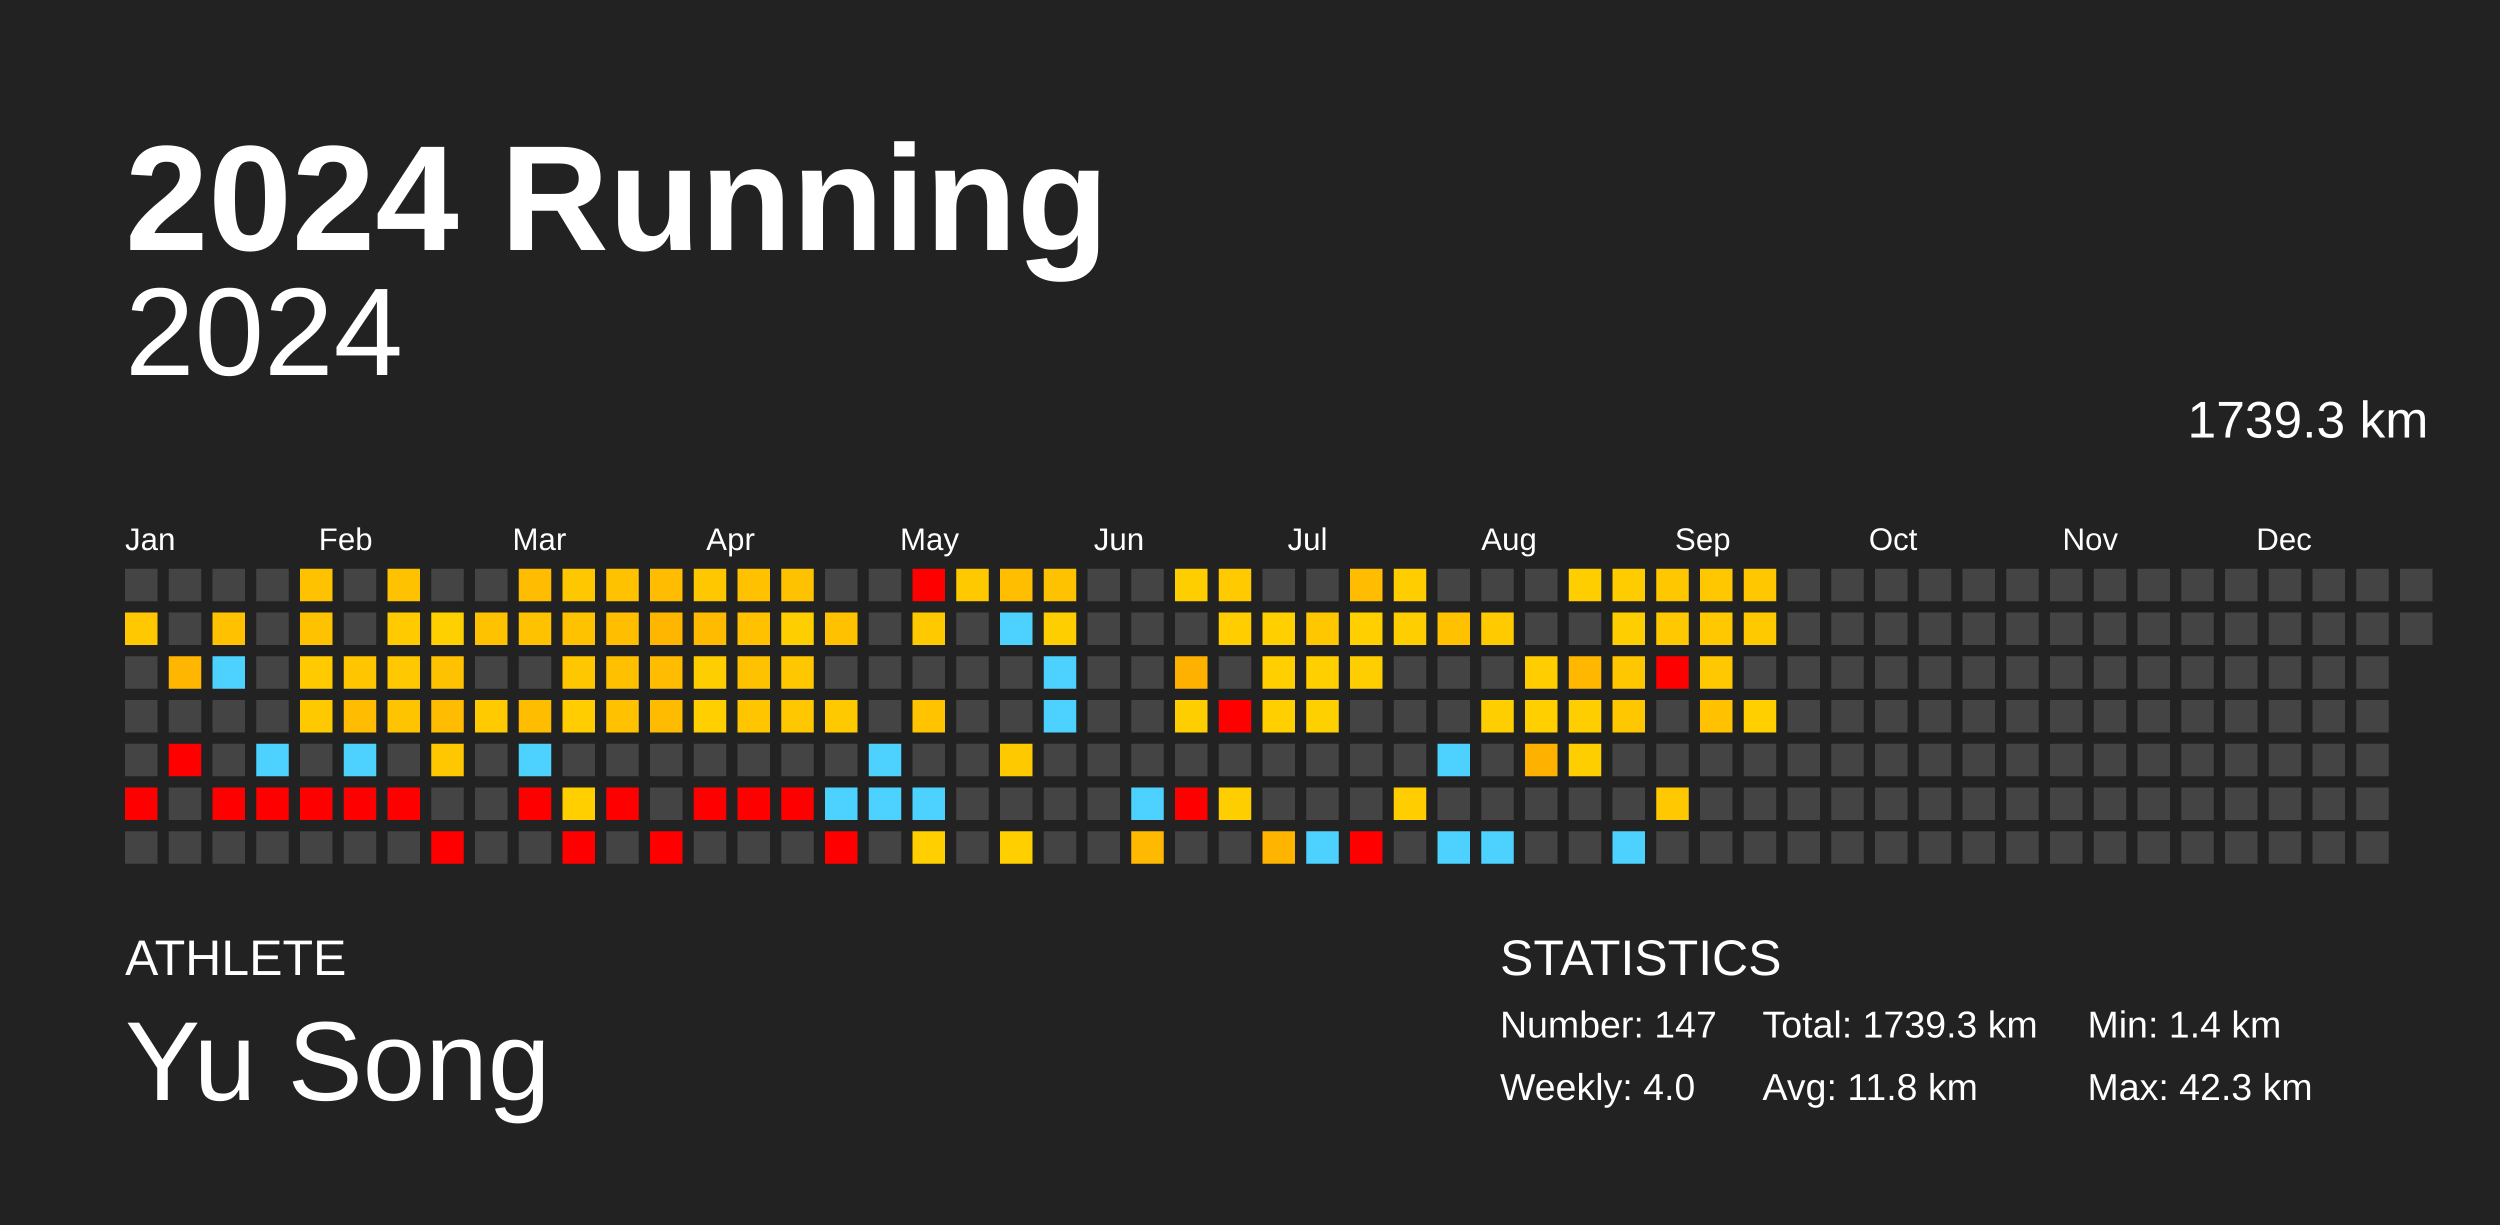
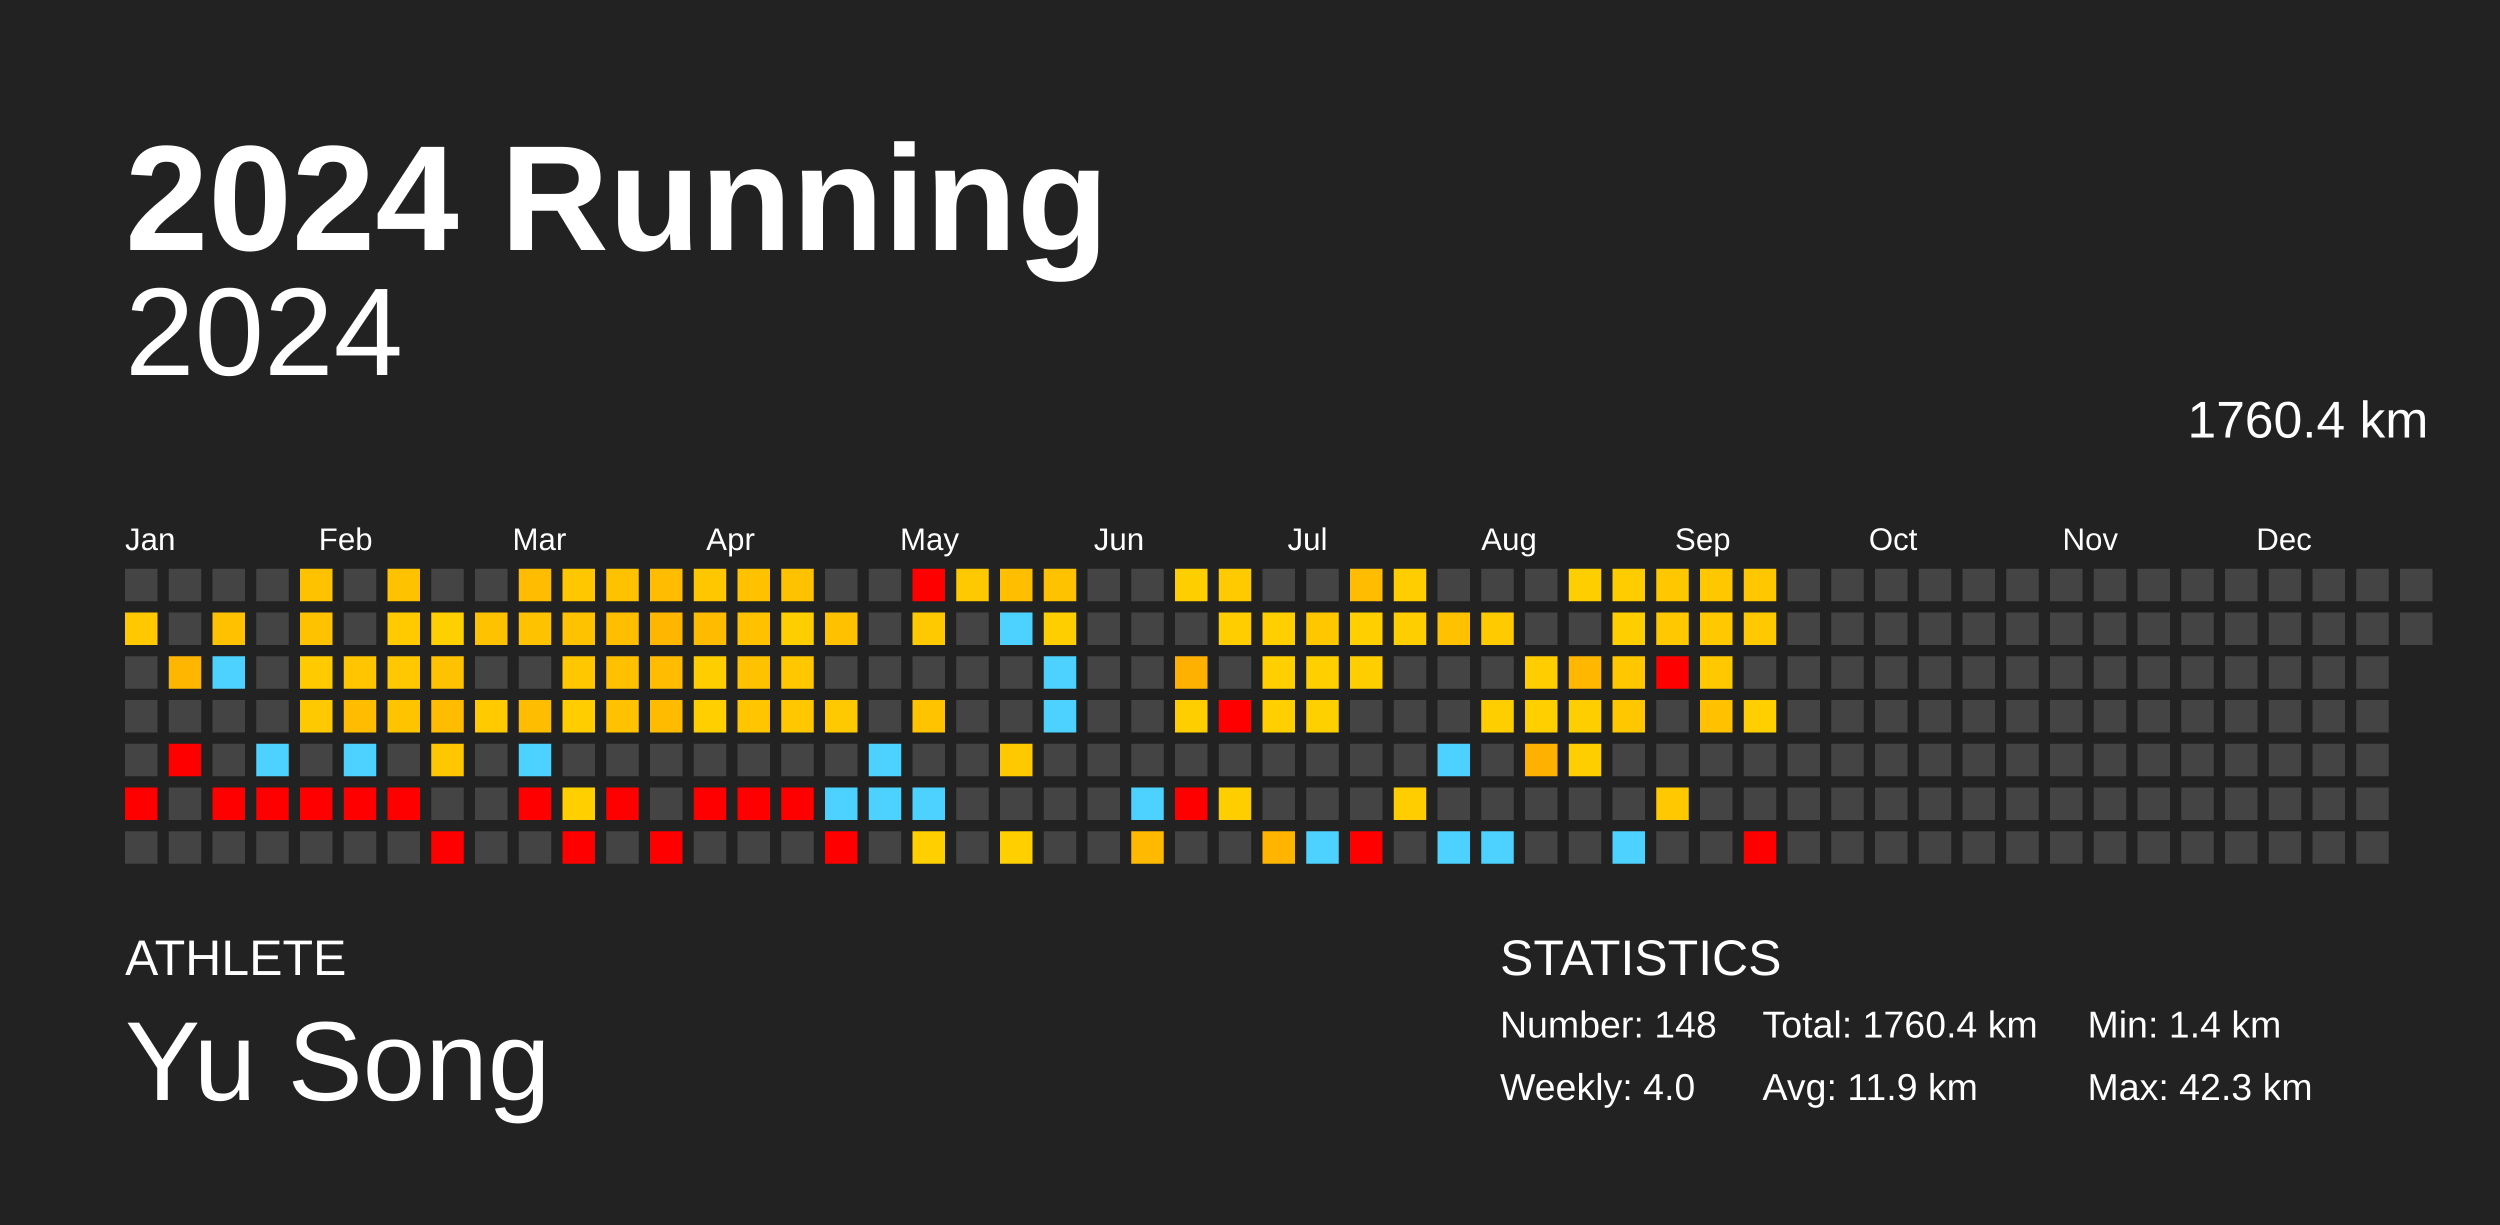
<svg xmlns="http://www.w3.org/2000/svg" baseProfile="full" height="98mm" version="1.1" viewBox="0,0,200,98" width="200mm">
  <defs />
  <rect fill="#222222" height="98" width="200" x="0" y="0" />
  <text fill="#FFFFFF" style="font-size:12px; font-family:Arial; font-weight:bold;" x="10" y="20">2024 Running</text>
  <text fill="#FFFFFF" style="font-size:4px; font-family:Arial" x="10" y="78">ATHLETE</text>
  <text fill="#FFFFFF" style="font-size:9px; font-family:Arial" x="10" y="88">Yu Song</text>
  <text fill="#FFFFFF" style="font-size:4px; font-family:Arial" x="120" y="78">STATISTICS</text>
-   <text fill="#FFFFFF" style="font-size:3px; font-family:Arial" x="120" y="83">Number: 147</text>
+   <text fill="#FFFFFF" style="font-size:3px; font-family:Arial" x="120" y="83">Number: 148</text>
  <text fill="#FFFFFF" style="font-size:3px; font-family:Arial" x="120" y="88">Weekly: 4.0</text>
-   <text fill="#FFFFFF" style="font-size:3px; font-family:Arial" x="141" y="83">Total: 1739.3 km</text>
-   <text fill="#FFFFFF" style="font-size:3px; font-family:Arial" x="141" y="88">Avg: 11.8 km</text>
+   <text fill="#FFFFFF" style="font-size:3px; font-family:Arial" x="141" y="83">Total: 1760.4 km</text>
+   <text fill="#FFFFFF" style="font-size:3px; font-family:Arial" x="141" y="88">Avg: 11.9 km</text>
  <text fill="#FFFFFF" style="font-size:3px; font-family:Arial" x="167" y="83">Min: 1.4 km</text>
  <text fill="#FFFFFF" style="font-size:3px; font-family:Arial" x="167" y="88">Max: 42.3 km</text>
  <text alignment-baseline="hanging" fill="#FFFFFF" style="font-size:10.0px; font-family:Arial;" x="10" y="30">2024</text>
-   <text alignment-baseline="hanging" fill="#FFFFFF" style="font-size:4.125px; font-family:Arial;" x="175" y="35">1739.3 km</text>
+   <text alignment-baseline="hanging" fill="#FFFFFF" style="font-size:4.125px; font-family:Arial;" x="175" y="35">1760.4 km</text>
  <text fill="#FFFFFF" style="font-size:2.5px; font-family:Arial" x="10.0" y="44">Jan</text>
  <text fill="#FFFFFF" style="font-size:2.5px; font-family:Arial" x="25.5" y="44">Feb</text>
  <text fill="#FFFFFF" style="font-size:2.5px; font-family:Arial" x="41.0" y="44">Mar</text>
  <text fill="#FFFFFF" style="font-size:2.5px; font-family:Arial" x="56.5" y="44">Apr</text>
  <text fill="#FFFFFF" style="font-size:2.5px; font-family:Arial" x="72.0" y="44">May</text>
  <text fill="#FFFFFF" style="font-size:2.5px; font-family:Arial" x="87.5" y="44">Jun</text>
  <text fill="#FFFFFF" style="font-size:2.5px; font-family:Arial" x="103.0" y="44">Jul</text>
  <text fill="#FFFFFF" style="font-size:2.5px; font-family:Arial" x="118.5" y="44">Aug</text>
  <text fill="#FFFFFF" style="font-size:2.5px; font-family:Arial" x="134.0" y="44">Sep</text>
  <text fill="#FFFFFF" style="font-size:2.5px; font-family:Arial" x="149.5" y="44">Oct</text>
  <text fill="#FFFFFF" style="font-size:2.5px; font-family:Arial" x="165.0" y="44">Nov</text>
  <text fill="#FFFFFF" style="font-size:2.5px; font-family:Arial" x="180.5" y="44">Dec</text>
  <rect fill="#444444" height="2.6" width="2.6" x="10.0" y="45.5" />
  <rect fill="#ffc800" height="2.6" width="2.6" x="10.0" y="49.0" />
  <rect fill="#444444" height="2.6" width="2.6" x="10.0" y="52.5" />
  <rect fill="#444444" height="2.6" width="2.6" x="10.0" y="56.0" />
  <rect fill="#444444" height="2.6" width="2.6" x="10.0" y="59.5" />
  <rect fill="red" height="2.6" width="2.6" x="10.0" y="63.0" />
  <rect fill="#444444" height="2.6" width="2.6" x="10.0" y="66.5" />
  <rect fill="#444444" height="2.6" width="2.6" x="13.5" y="45.5" />
  <rect fill="#444444" height="2.6" width="2.6" x="13.5" y="49.0" />
  <rect fill="#ffb600" height="2.6" width="2.6" x="13.5" y="52.5" />
  <rect fill="#444444" height="2.6" width="2.6" x="13.5" y="56.0" />
  <rect fill="red" height="2.6" width="2.6" x="13.5" y="59.5" />
  <rect fill="#444444" height="2.6" width="2.6" x="13.5" y="63.0" />
  <rect fill="#444444" height="2.6" width="2.6" x="13.5" y="66.5" />
  <rect fill="#444444" height="2.6" width="2.6" x="17.0" y="45.5" />
  <rect fill="#ffc100" height="2.6" width="2.6" x="17.0" y="49.0" />
  <rect fill="#4dd2ff" height="2.6" width="2.6" x="17.0" y="52.5" />
  <rect fill="#444444" height="2.6" width="2.6" x="17.0" y="56.0" />
  <rect fill="#444444" height="2.6" width="2.6" x="17.0" y="59.5" />
  <rect fill="red" height="2.6" width="2.6" x="17.0" y="63.0" />
  <rect fill="#444444" height="2.6" width="2.6" x="17.0" y="66.5" />
  <rect fill="#444444" height="2.6" width="2.6" x="20.5" y="45.5" />
  <rect fill="#444444" height="2.6" width="2.6" x="20.5" y="49.0" />
  <rect fill="#444444" height="2.6" width="2.6" x="20.5" y="52.5" />
  <rect fill="#444444" height="2.6" width="2.6" x="20.5" y="56.0" />
  <rect fill="#4dd2ff" height="2.6" width="2.6" x="20.5" y="59.5" />
  <rect fill="red" height="2.6" width="2.6" x="20.5" y="63.0" />
  <rect fill="#444444" height="2.6" width="2.6" x="20.5" y="66.5" />
  <rect fill="#ffc200" height="2.6" width="2.6" x="24.0" y="45.5" />
  <rect fill="#ffc200" height="2.6" width="2.6" x="24.0" y="49.0" />
  <rect fill="#ffca00" height="2.6" width="2.6" x="24.0" y="52.5" />
  <rect fill="#ffc900" height="2.6" width="2.6" x="24.0" y="56.0" />
  <rect fill="#444444" height="2.6" width="2.6" x="24.0" y="59.5" />
  <rect fill="red" height="2.6" width="2.6" x="24.0" y="63.0" />
  <rect fill="#444444" height="2.6" width="2.6" x="24.0" y="66.5" />
  <rect fill="#444444" height="2.6" width="2.6" x="27.5" y="45.5" />
  <rect fill="#444444" height="2.6" width="2.6" x="27.5" y="49.0" />
  <rect fill="#ffc600" height="2.6" width="2.6" x="27.5" y="52.5" />
  <rect fill="#ffbc00" height="2.6" width="2.6" x="27.5" y="56.0" />
  <rect fill="#4dd2ff" height="2.6" width="2.6" x="27.5" y="59.5" />
  <rect fill="red" height="2.6" width="2.6" x="27.5" y="63.0" />
  <rect fill="#444444" height="2.6" width="2.6" x="27.5" y="66.5" />
  <rect fill="#ffc200" height="2.6" width="2.6" x="31.0" y="45.5" />
  <rect fill="#ffca00" height="2.6" width="2.6" x="31.0" y="49.0" />
  <rect fill="#ffc800" height="2.6" width="2.6" x="31.0" y="52.5" />
  <rect fill="#ffc400" height="2.6" width="2.6" x="31.0" y="56.0" />
  <rect fill="#444444" height="2.6" width="2.6" x="31.0" y="59.5" />
  <rect fill="red" height="2.6" width="2.6" x="31.0" y="63.0" />
  <rect fill="#444444" height="2.6" width="2.6" x="31.0" y="66.5" />
  <rect fill="#444444" height="2.6" width="2.6" x="34.5" y="45.5" />
  <rect fill="#ffd000" height="2.6" width="2.6" x="34.5" y="49.0" />
  <rect fill="#ffc200" height="2.6" width="2.6" x="34.5" y="52.5" />
  <rect fill="#ffbc00" height="2.6" width="2.6" x="34.5" y="56.0" />
  <rect fill="#ffc700" height="2.6" width="2.6" x="34.5" y="59.5" />
  <rect fill="#444444" height="2.6" width="2.6" x="34.5" y="63.0" />
  <rect fill="red" height="2.6" width="2.6" x="34.5" y="66.5" />
  <rect fill="#444444" height="2.6" width="2.6" x="38.0" y="45.5" />
  <rect fill="#ffc200" height="2.6" width="2.6" x="38.0" y="49.0" />
  <rect fill="#444444" height="2.6" width="2.6" x="38.0" y="52.5" />
  <rect fill="#ffca00" height="2.6" width="2.6" x="38.0" y="56.0" />
  <rect fill="#444444" height="2.6" width="2.6" x="38.0" y="59.5" />
  <rect fill="#444444" height="2.6" width="2.6" x="38.0" y="63.0" />
  <rect fill="#444444" height="2.6" width="2.6" x="38.0" y="66.5" />
  <rect fill="#ffbc00" height="2.6" width="2.6" x="41.5" y="45.5" />
  <rect fill="#ffc200" height="2.6" width="2.6" x="41.5" y="49.0" />
  <rect fill="#444444" height="2.6" width="2.6" x="41.5" y="52.5" />
  <rect fill="#ffbd00" height="2.6" width="2.6" x="41.5" y="56.0" />
  <rect fill="#4dd2ff" height="2.6" width="2.6" x="41.5" y="59.5" />
  <rect fill="red" height="2.6" width="2.6" x="41.5" y="63.0" />
  <rect fill="#444444" height="2.6" width="2.6" x="41.5" y="66.5" />
  <rect fill="#ffc700" height="2.6" width="2.6" x="45.0" y="45.5" />
  <rect fill="#ffc200" height="2.6" width="2.6" x="45.0" y="49.0" />
  <rect fill="#ffc700" height="2.6" width="2.6" x="45.0" y="52.5" />
  <rect fill="#ffcd00" height="2.6" width="2.6" x="45.0" y="56.0" />
  <rect fill="#444444" height="2.6" width="2.6" x="45.0" y="59.5" />
  <rect fill="#ffcf00" height="2.6" width="2.6" x="45.0" y="63.0" />
  <rect fill="red" height="2.6" width="2.6" x="45.0" y="66.5" />
  <rect fill="#ffc200" height="2.6" width="2.6" x="48.5" y="45.5" />
  <rect fill="#ffbf00" height="2.6" width="2.6" x="48.5" y="49.0" />
  <rect fill="#ffc000" height="2.6" width="2.6" x="48.5" y="52.5" />
  <rect fill="#ffc100" height="2.6" width="2.6" x="48.5" y="56.0" />
  <rect fill="#444444" height="2.6" width="2.6" x="48.5" y="59.5" />
  <rect fill="red" height="2.6" width="2.6" x="48.5" y="63.0" />
  <rect fill="#444444" height="2.6" width="2.6" x="48.5" y="66.5" />
  <rect fill="#ffbc00" height="2.6" width="2.6" x="52.0" y="45.5" />
  <rect fill="#ffb600" height="2.6" width="2.6" x="52.0" y="49.0" />
  <rect fill="#ffbc00" height="2.6" width="2.6" x="52.0" y="52.5" />
  <rect fill="#ffbb00" height="2.6" width="2.6" x="52.0" y="56.0" />
  <rect fill="#444444" height="2.6" width="2.6" x="52.0" y="59.5" />
  <rect fill="#444444" height="2.6" width="2.6" x="52.0" y="63.0" />
  <rect fill="red" height="2.6" width="2.6" x="52.0" y="66.5" />
  <rect fill="#ffc700" height="2.6" width="2.6" x="55.5" y="45.5" />
  <rect fill="#ffbb00" height="2.6" width="2.6" x="55.5" y="49.0" />
  <rect fill="#ffce00" height="2.6" width="2.6" x="55.5" y="52.5" />
  <rect fill="#ffcf00" height="2.6" width="2.6" x="55.5" y="56.0" />
  <rect fill="#444444" height="2.6" width="2.6" x="55.5" y="59.5" />
  <rect fill="red" height="2.6" width="2.6" x="55.5" y="63.0" />
  <rect fill="#444444" height="2.6" width="2.6" x="55.5" y="66.5" />
  <rect fill="#ffc100" height="2.6" width="2.6" x="59.0" y="45.5" />
  <rect fill="#ffc100" height="2.6" width="2.6" x="59.0" y="49.0" />
  <rect fill="#ffc200" height="2.6" width="2.6" x="59.0" y="52.5" />
  <rect fill="#ffc600" height="2.6" width="2.6" x="59.0" y="56.0" />
  <rect fill="#444444" height="2.6" width="2.6" x="59.0" y="59.5" />
  <rect fill="red" height="2.6" width="2.6" x="59.0" y="63.0" />
  <rect fill="#444444" height="2.6" width="2.6" x="59.0" y="66.5" />
  <rect fill="#ffc200" height="2.6" width="2.6" x="62.5" y="45.5" />
  <rect fill="#ffce00" height="2.6" width="2.6" x="62.5" y="49.0" />
  <rect fill="#ffc700" height="2.6" width="2.6" x="62.5" y="52.5" />
  <rect fill="#ffc700" height="2.6" width="2.6" x="62.5" y="56.0" />
  <rect fill="#444444" height="2.6" width="2.6" x="62.5" y="59.5" />
  <rect fill="red" height="2.6" width="2.6" x="62.5" y="63.0" />
  <rect fill="#444444" height="2.6" width="2.6" x="62.5" y="66.5" />
  <rect fill="#444444" height="2.6" width="2.6" x="66.0" y="45.5" />
  <rect fill="#ffc100" height="2.6" width="2.6" x="66.0" y="49.0" />
  <rect fill="#444444" height="2.6" width="2.6" x="66.0" y="52.5" />
  <rect fill="#ffc900" height="2.6" width="2.6" x="66.0" y="56.0" />
  <rect fill="#444444" height="2.6" width="2.6" x="66.0" y="59.5" />
  <rect fill="#4dd2ff" height="2.6" width="2.6" x="66.0" y="63.0" />
  <rect fill="red" height="2.6" width="2.6" x="66.0" y="66.5" />
  <rect fill="#444444" height="2.6" width="2.6" x="69.5" y="45.5" />
  <rect fill="#444444" height="2.6" width="2.6" x="69.5" y="49.0" />
  <rect fill="#444444" height="2.6" width="2.6" x="69.5" y="52.5" />
  <rect fill="#444444" height="2.6" width="2.6" x="69.5" y="56.0" />
  <rect fill="#4dd2ff" height="2.6" width="2.6" x="69.5" y="59.5" />
  <rect fill="#4dd2ff" height="2.6" width="2.6" x="69.5" y="63.0" />
  <rect fill="#444444" height="2.6" width="2.6" x="69.5" y="66.5" />
  <rect fill="red" height="2.6" width="2.6" x="73.0" y="45.5" />
  <rect fill="#ffc900" height="2.6" width="2.6" x="73.0" y="49.0" />
  <rect fill="#444444" height="2.6" width="2.6" x="73.0" y="52.5" />
  <rect fill="#ffc300" height="2.6" width="2.6" x="73.0" y="56.0" />
  <rect fill="#444444" height="2.6" width="2.6" x="73.0" y="59.5" />
  <rect fill="#4dd2ff" height="2.6" width="2.6" x="73.0" y="63.0" />
  <rect fill="#ffcf00" height="2.6" width="2.6" x="73.0" y="66.5" />
  <rect fill="#ffc900" height="2.6" width="2.6" x="76.5" y="45.5" />
  <rect fill="#444444" height="2.6" width="2.6" x="76.5" y="49.0" />
  <rect fill="#444444" height="2.6" width="2.6" x="76.5" y="52.5" />
  <rect fill="#444444" height="2.6" width="2.6" x="76.5" y="56.0" />
  <rect fill="#444444" height="2.6" width="2.6" x="76.5" y="59.5" />
  <rect fill="#444444" height="2.6" width="2.6" x="76.5" y="63.0" />
  <rect fill="#444444" height="2.6" width="2.6" x="76.5" y="66.5" />
  <rect fill="#ffbe00" height="2.6" width="2.6" x="80.0" y="45.5" />
  <rect fill="#4dd2ff" height="2.6" width="2.6" x="80.0" y="49.0" />
  <rect fill="#444444" height="2.6" width="2.6" x="80.0" y="52.5" />
  <rect fill="#444444" height="2.6" width="2.6" x="80.0" y="56.0" />
  <rect fill="#ffc900" height="2.6" width="2.6" x="80.0" y="59.5" />
  <rect fill="#444444" height="2.6" width="2.6" x="80.0" y="63.0" />
  <rect fill="#ffcf00" height="2.6" width="2.6" x="80.0" y="66.5" />
  <rect fill="#ffc200" height="2.6" width="2.6" x="83.5" y="45.5" />
  <rect fill="#ffce00" height="2.6" width="2.6" x="83.5" y="49.0" />
  <rect fill="#4dd2ff" height="2.6" width="2.6" x="83.5" y="52.5" />
  <rect fill="#4dd2ff" height="2.6" width="2.6" x="83.5" y="56.0" />
  <rect fill="#444444" height="2.6" width="2.6" x="83.5" y="59.5" />
  <rect fill="#444444" height="2.6" width="2.6" x="83.5" y="63.0" />
  <rect fill="#444444" height="2.6" width="2.6" x="83.5" y="66.5" />
  <rect fill="#444444" height="2.6" width="2.6" x="87.0" y="45.5" />
  <rect fill="#444444" height="2.6" width="2.6" x="87.0" y="49.0" />
  <rect fill="#444444" height="2.6" width="2.6" x="87.0" y="52.5" />
  <rect fill="#444444" height="2.6" width="2.6" x="87.0" y="56.0" />
  <rect fill="#444444" height="2.6" width="2.6" x="87.0" y="59.5" />
  <rect fill="#444444" height="2.6" width="2.6" x="87.0" y="63.0" />
  <rect fill="#444444" height="2.6" width="2.6" x="87.0" y="66.5" />
  <rect fill="#444444" height="2.6" width="2.6" x="90.5" y="45.5" />
  <rect fill="#444444" height="2.6" width="2.6" x="90.5" y="49.0" />
  <rect fill="#444444" height="2.6" width="2.6" x="90.5" y="52.5" />
  <rect fill="#444444" height="2.6" width="2.6" x="90.5" y="56.0" />
  <rect fill="#444444" height="2.6" width="2.6" x="90.5" y="59.5" />
  <rect fill="#4dd2ff" height="2.6" width="2.6" x="90.5" y="63.0" />
  <rect fill="#ffb900" height="2.6" width="2.6" x="90.5" y="66.5" />
  <rect fill="#ffce00" height="2.6" width="2.6" x="94.0" y="45.5" />
  <rect fill="#444444" height="2.6" width="2.6" x="94.0" y="49.0" />
  <rect fill="#ffb100" height="2.6" width="2.6" x="94.0" y="52.5" />
  <rect fill="#ffce00" height="2.6" width="2.6" x="94.0" y="56.0" />
  <rect fill="#444444" height="2.6" width="2.6" x="94.0" y="59.5" />
  <rect fill="red" height="2.6" width="2.6" x="94.0" y="63.0" />
  <rect fill="#444444" height="2.6" width="2.6" x="94.0" y="66.5" />
  <rect fill="#ffcb00" height="2.6" width="2.6" x="97.5" y="45.5" />
  <rect fill="#ffcd00" height="2.6" width="2.6" x="97.5" y="49.0" />
  <rect fill="#444444" height="2.6" width="2.6" x="97.5" y="52.5" />
  <rect fill="red" height="2.6" width="2.6" x="97.5" y="56.0" />
  <rect fill="#444444" height="2.6" width="2.6" x="97.5" y="59.5" />
  <rect fill="#ffce00" height="2.6" width="2.6" x="97.5" y="63.0" />
  <rect fill="#444444" height="2.6" width="2.6" x="97.5" y="66.5" />
  <rect fill="#444444" height="2.6" width="2.6" x="101.0" y="45.5" />
  <rect fill="#ffcf00" height="2.6" width="2.6" x="101.0" y="49.0" />
  <rect fill="#ffcf00" height="2.6" width="2.6" x="101.0" y="52.5" />
  <rect fill="#ffcf00" height="2.6" width="2.6" x="101.0" y="56.0" />
  <rect fill="#444444" height="2.6" width="2.6" x="101.0" y="59.5" />
  <rect fill="#444444" height="2.6" width="2.6" x="101.0" y="63.0" />
  <rect fill="#ffb500" height="2.6" width="2.6" x="101.0" y="66.5" />
  <rect fill="#444444" height="2.6" width="2.6" x="104.5" y="45.5" />
  <rect fill="#ffc700" height="2.6" width="2.6" x="104.5" y="49.0" />
  <rect fill="#ffcf00" height="2.6" width="2.6" x="104.5" y="52.5" />
  <rect fill="#ffd000" height="2.6" width="2.6" x="104.5" y="56.0" />
  <rect fill="#444444" height="2.6" width="2.6" x="104.5" y="59.5" />
  <rect fill="#444444" height="2.6" width="2.6" x="104.5" y="63.0" />
  <rect fill="#4dd2ff" height="2.6" width="2.6" x="104.5" y="66.5" />
  <rect fill="#ffbc00" height="2.6" width="2.6" x="108.0" y="45.5" />
  <rect fill="#ffcf00" height="2.6" width="2.6" x="108.0" y="49.0" />
  <rect fill="#ffce00" height="2.6" width="2.6" x="108.0" y="52.5" />
  <rect fill="#444444" height="2.6" width="2.6" x="108.0" y="56.0" />
  <rect fill="#444444" height="2.6" width="2.6" x="108.0" y="59.5" />
  <rect fill="#444444" height="2.6" width="2.6" x="108.0" y="63.0" />
  <rect fill="red" height="2.6" width="2.6" x="108.0" y="66.5" />
  <rect fill="#ffcd00" height="2.6" width="2.6" x="111.5" y="45.5" />
  <rect fill="#ffce00" height="2.6" width="2.6" x="111.5" y="49.0" />
  <rect fill="#444444" height="2.6" width="2.6" x="111.5" y="52.5" />
  <rect fill="#444444" height="2.6" width="2.6" x="111.5" y="56.0" />
  <rect fill="#444444" height="2.6" width="2.6" x="111.5" y="59.5" />
  <rect fill="#ffcd00" height="2.6" width="2.6" x="111.5" y="63.0" />
  <rect fill="#444444" height="2.6" width="2.6" x="111.5" y="66.5" />
  <rect fill="#444444" height="2.6" width="2.6" x="115.0" y="45.5" />
  <rect fill="#ffc100" height="2.6" width="2.6" x="115.0" y="49.0" />
  <rect fill="#444444" height="2.6" width="2.6" x="115.0" y="52.5" />
  <rect fill="#444444" height="2.6" width="2.6" x="115.0" y="56.0" />
  <rect fill="#4dd2ff" height="2.6" width="2.6" x="115.0" y="59.5" />
  <rect fill="#444444" height="2.6" width="2.6" x="115.0" y="63.0" />
  <rect fill="#4dd2ff" height="2.6" width="2.6" x="115.0" y="66.5" />
  <rect fill="#444444" height="2.6" width="2.6" x="118.5" y="45.5" />
  <rect fill="#ffcb00" height="2.6" width="2.6" x="118.5" y="49.0" />
  <rect fill="#444444" height="2.6" width="2.6" x="118.5" y="52.5" />
  <rect fill="#ffce00" height="2.6" width="2.6" x="118.5" y="56.0" />
  <rect fill="#444444" height="2.6" width="2.6" x="118.5" y="59.5" />
  <rect fill="#444444" height="2.6" width="2.6" x="118.5" y="63.0" />
  <rect fill="#4dd2ff" height="2.6" width="2.6" x="118.5" y="66.5" />
  <rect fill="#444444" height="2.6" width="2.6" x="122.0" y="45.5" />
  <rect fill="#444444" height="2.6" width="2.6" x="122.0" y="49.0" />
  <rect fill="#ffcd00" height="2.6" width="2.6" x="122.0" y="52.5" />
  <rect fill="#ffcf00" height="2.6" width="2.6" x="122.0" y="56.0" />
  <rect fill="#ffb100" height="2.6" width="2.6" x="122.0" y="59.5" />
  <rect fill="#444444" height="2.6" width="2.6" x="122.0" y="63.0" />
  <rect fill="#444444" height="2.6" width="2.6" x="122.0" y="66.5" />
  <rect fill="#ffce00" height="2.6" width="2.6" x="125.5" y="45.5" />
  <rect fill="#444444" height="2.6" width="2.6" x="125.5" y="49.0" />
  <rect fill="#ffb700" height="2.6" width="2.6" x="125.5" y="52.5" />
  <rect fill="#ffce00" height="2.6" width="2.6" x="125.5" y="56.0" />
  <rect fill="#ffce00" height="2.6" width="2.6" x="125.5" y="59.5" />
  <rect fill="#444444" height="2.6" width="2.6" x="125.5" y="63.0" />
  <rect fill="#444444" height="2.6" width="2.6" x="125.5" y="66.5" />
  <rect fill="#ffcc00" height="2.6" width="2.6" x="129.0" y="45.5" />
  <rect fill="#ffce00" height="2.6" width="2.6" x="129.0" y="49.0" />
  <rect fill="#ffc700" height="2.6" width="2.6" x="129.0" y="52.5" />
  <rect fill="#ffc700" height="2.6" width="2.6" x="129.0" y="56.0" />
  <rect fill="#444444" height="2.6" width="2.6" x="129.0" y="59.5" />
  <rect fill="#444444" height="2.6" width="2.6" x="129.0" y="63.0" />
  <rect fill="#4dd2ff" height="2.6" width="2.6" x="129.0" y="66.5" />
  <rect fill="#ffc700" height="2.6" width="2.6" x="132.5" y="45.5" />
  <rect fill="#ffc800" height="2.6" width="2.6" x="132.5" y="49.0" />
  <rect fill="red" height="2.6" width="2.6" x="132.5" y="52.5" />
  <rect fill="#444444" height="2.6" width="2.6" x="132.5" y="56.0" />
  <rect fill="#444444" height="2.6" width="2.6" x="132.5" y="59.5" />
  <rect fill="#ffc800" height="2.6" width="2.6" x="132.5" y="63.0" />
  <rect fill="#444444" height="2.6" width="2.6" x="132.5" y="66.5" />
  <rect fill="#ffc700" height="2.6" width="2.6" x="136.0" y="45.5" />
  <rect fill="#ffc800" height="2.6" width="2.6" x="136.0" y="49.0" />
  <rect fill="#ffc800" height="2.6" width="2.6" x="136.0" y="52.5" />
  <rect fill="#ffc100" height="2.6" width="2.6" x="136.0" y="56.0" />
  <rect fill="#444444" height="2.6" width="2.6" x="136.0" y="59.5" />
  <rect fill="#444444" height="2.6" width="2.6" x="136.0" y="63.0" />
  <rect fill="#444444" height="2.6" width="2.6" x="136.0" y="66.5" />
  <rect fill="#ffc700" height="2.6" width="2.6" x="139.5" y="45.5" />
  <rect fill="#ffc900" height="2.6" width="2.6" x="139.5" y="49.0" />
  <rect fill="#444444" height="2.6" width="2.6" x="139.5" y="52.5" />
  <rect fill="#ffcf00" height="2.6" width="2.6" x="139.5" y="56.0" />
  <rect fill="#444444" height="2.6" width="2.6" x="139.5" y="59.5" />
  <rect fill="#444444" height="2.6" width="2.6" x="139.5" y="63.0" />
-   <rect fill="#444444" height="2.6" width="2.6" x="139.5" y="66.5" />
+   <rect fill="red" height="2.6" width="2.6" x="139.5" y="66.5" />
  <rect fill="#444444" height="2.6" width="2.6" x="143.0" y="45.5" />
  <rect fill="#444444" height="2.6" width="2.6" x="143.0" y="49.0" />
  <rect fill="#444444" height="2.6" width="2.6" x="143.0" y="52.5" />
  <rect fill="#444444" height="2.6" width="2.6" x="143.0" y="56.0" />
  <rect fill="#444444" height="2.6" width="2.6" x="143.0" y="59.5" />
  <rect fill="#444444" height="2.6" width="2.6" x="143.0" y="63.0" />
  <rect fill="#444444" height="2.6" width="2.6" x="143.0" y="66.5" />
  <rect fill="#444444" height="2.6" width="2.6" x="146.5" y="45.5" />
  <rect fill="#444444" height="2.6" width="2.6" x="146.5" y="49.0" />
  <rect fill="#444444" height="2.6" width="2.6" x="146.5" y="52.5" />
  <rect fill="#444444" height="2.6" width="2.6" x="146.5" y="56.0" />
  <rect fill="#444444" height="2.6" width="2.6" x="146.5" y="59.5" />
  <rect fill="#444444" height="2.6" width="2.6" x="146.5" y="63.0" />
  <rect fill="#444444" height="2.6" width="2.6" x="146.5" y="66.5" />
  <rect fill="#444444" height="2.6" width="2.6" x="150.0" y="45.5" />
  <rect fill="#444444" height="2.6" width="2.6" x="150.0" y="49.0" />
  <rect fill="#444444" height="2.6" width="2.6" x="150.0" y="52.5" />
  <rect fill="#444444" height="2.6" width="2.6" x="150.0" y="56.0" />
  <rect fill="#444444" height="2.6" width="2.6" x="150.0" y="59.5" />
  <rect fill="#444444" height="2.6" width="2.6" x="150.0" y="63.0" />
  <rect fill="#444444" height="2.6" width="2.6" x="150.0" y="66.5" />
  <rect fill="#444444" height="2.6" width="2.6" x="153.5" y="45.5" />
  <rect fill="#444444" height="2.6" width="2.6" x="153.5" y="49.0" />
  <rect fill="#444444" height="2.6" width="2.6" x="153.5" y="52.5" />
  <rect fill="#444444" height="2.6" width="2.6" x="153.5" y="56.0" />
  <rect fill="#444444" height="2.6" width="2.6" x="153.5" y="59.5" />
  <rect fill="#444444" height="2.6" width="2.6" x="153.5" y="63.0" />
  <rect fill="#444444" height="2.6" width="2.6" x="153.5" y="66.5" />
  <rect fill="#444444" height="2.6" width="2.6" x="157.0" y="45.5" />
  <rect fill="#444444" height="2.6" width="2.6" x="157.0" y="49.0" />
  <rect fill="#444444" height="2.6" width="2.6" x="157.0" y="52.5" />
  <rect fill="#444444" height="2.6" width="2.6" x="157.0" y="56.0" />
  <rect fill="#444444" height="2.6" width="2.6" x="157.0" y="59.5" />
  <rect fill="#444444" height="2.6" width="2.6" x="157.0" y="63.0" />
  <rect fill="#444444" height="2.6" width="2.6" x="157.0" y="66.5" />
  <rect fill="#444444" height="2.6" width="2.6" x="160.5" y="45.5" />
  <rect fill="#444444" height="2.6" width="2.6" x="160.5" y="49.0" />
  <rect fill="#444444" height="2.6" width="2.6" x="160.5" y="52.5" />
  <rect fill="#444444" height="2.6" width="2.6" x="160.5" y="56.0" />
  <rect fill="#444444" height="2.6" width="2.6" x="160.5" y="59.5" />
  <rect fill="#444444" height="2.6" width="2.6" x="160.5" y="63.0" />
  <rect fill="#444444" height="2.6" width="2.6" x="160.5" y="66.5" />
  <rect fill="#444444" height="2.6" width="2.6" x="164.0" y="45.5" />
  <rect fill="#444444" height="2.6" width="2.6" x="164.0" y="49.0" />
  <rect fill="#444444" height="2.6" width="2.6" x="164.0" y="52.5" />
  <rect fill="#444444" height="2.6" width="2.6" x="164.0" y="56.0" />
  <rect fill="#444444" height="2.6" width="2.6" x="164.0" y="59.5" />
  <rect fill="#444444" height="2.6" width="2.6" x="164.0" y="63.0" />
  <rect fill="#444444" height="2.6" width="2.6" x="164.0" y="66.5" />
  <rect fill="#444444" height="2.6" width="2.6" x="167.5" y="45.5" />
  <rect fill="#444444" height="2.6" width="2.6" x="167.5" y="49.0" />
  <rect fill="#444444" height="2.6" width="2.6" x="167.5" y="52.5" />
  <rect fill="#444444" height="2.6" width="2.6" x="167.5" y="56.0" />
  <rect fill="#444444" height="2.6" width="2.6" x="167.5" y="59.5" />
  <rect fill="#444444" height="2.6" width="2.6" x="167.5" y="63.0" />
  <rect fill="#444444" height="2.6" width="2.6" x="167.5" y="66.5" />
  <rect fill="#444444" height="2.6" width="2.6" x="171.0" y="45.5" />
  <rect fill="#444444" height="2.6" width="2.6" x="171.0" y="49.0" />
  <rect fill="#444444" height="2.6" width="2.6" x="171.0" y="52.5" />
  <rect fill="#444444" height="2.6" width="2.6" x="171.0" y="56.0" />
  <rect fill="#444444" height="2.6" width="2.6" x="171.0" y="59.5" />
  <rect fill="#444444" height="2.6" width="2.6" x="171.0" y="63.0" />
  <rect fill="#444444" height="2.6" width="2.6" x="171.0" y="66.5" />
  <rect fill="#444444" height="2.6" width="2.6" x="174.5" y="45.5" />
  <rect fill="#444444" height="2.6" width="2.6" x="174.5" y="49.0" />
  <rect fill="#444444" height="2.6" width="2.6" x="174.5" y="52.5" />
  <rect fill="#444444" height="2.6" width="2.6" x="174.5" y="56.0" />
  <rect fill="#444444" height="2.6" width="2.6" x="174.5" y="59.5" />
  <rect fill="#444444" height="2.6" width="2.6" x="174.5" y="63.0" />
  <rect fill="#444444" height="2.6" width="2.6" x="174.5" y="66.5" />
  <rect fill="#444444" height="2.6" width="2.6" x="178.0" y="45.5" />
  <rect fill="#444444" height="2.6" width="2.6" x="178.0" y="49.0" />
  <rect fill="#444444" height="2.6" width="2.6" x="178.0" y="52.5" />
  <rect fill="#444444" height="2.6" width="2.6" x="178.0" y="56.0" />
  <rect fill="#444444" height="2.6" width="2.6" x="178.0" y="59.5" />
  <rect fill="#444444" height="2.6" width="2.6" x="178.0" y="63.0" />
  <rect fill="#444444" height="2.6" width="2.6" x="178.0" y="66.5" />
  <rect fill="#444444" height="2.6" width="2.6" x="181.5" y="45.5" />
  <rect fill="#444444" height="2.6" width="2.6" x="181.5" y="49.0" />
  <rect fill="#444444" height="2.6" width="2.6" x="181.5" y="52.5" />
  <rect fill="#444444" height="2.6" width="2.6" x="181.5" y="56.0" />
  <rect fill="#444444" height="2.6" width="2.6" x="181.5" y="59.5" />
  <rect fill="#444444" height="2.6" width="2.6" x="181.5" y="63.0" />
  <rect fill="#444444" height="2.6" width="2.6" x="181.5" y="66.5" />
  <rect fill="#444444" height="2.6" width="2.6" x="185.0" y="45.5" />
  <rect fill="#444444" height="2.6" width="2.6" x="185.0" y="49.0" />
  <rect fill="#444444" height="2.6" width="2.6" x="185.0" y="52.5" />
  <rect fill="#444444" height="2.6" width="2.6" x="185.0" y="56.0" />
  <rect fill="#444444" height="2.6" width="2.6" x="185.0" y="59.5" />
  <rect fill="#444444" height="2.6" width="2.6" x="185.0" y="63.0" />
  <rect fill="#444444" height="2.6" width="2.6" x="185.0" y="66.5" />
  <rect fill="#444444" height="2.6" width="2.6" x="188.5" y="45.5" />
  <rect fill="#444444" height="2.6" width="2.6" x="188.5" y="49.0" />
  <rect fill="#444444" height="2.6" width="2.6" x="188.5" y="52.5" />
  <rect fill="#444444" height="2.6" width="2.6" x="188.5" y="56.0" />
  <rect fill="#444444" height="2.6" width="2.6" x="188.5" y="59.5" />
  <rect fill="#444444" height="2.6" width="2.6" x="188.5" y="63.0" />
  <rect fill="#444444" height="2.6" width="2.6" x="188.5" y="66.5" />
  <rect fill="#444444" height="2.6" width="2.6" x="192.0" y="45.5" />
  <rect fill="#444444" height="2.6" width="2.6" x="192.0" y="49.0" />
</svg>
